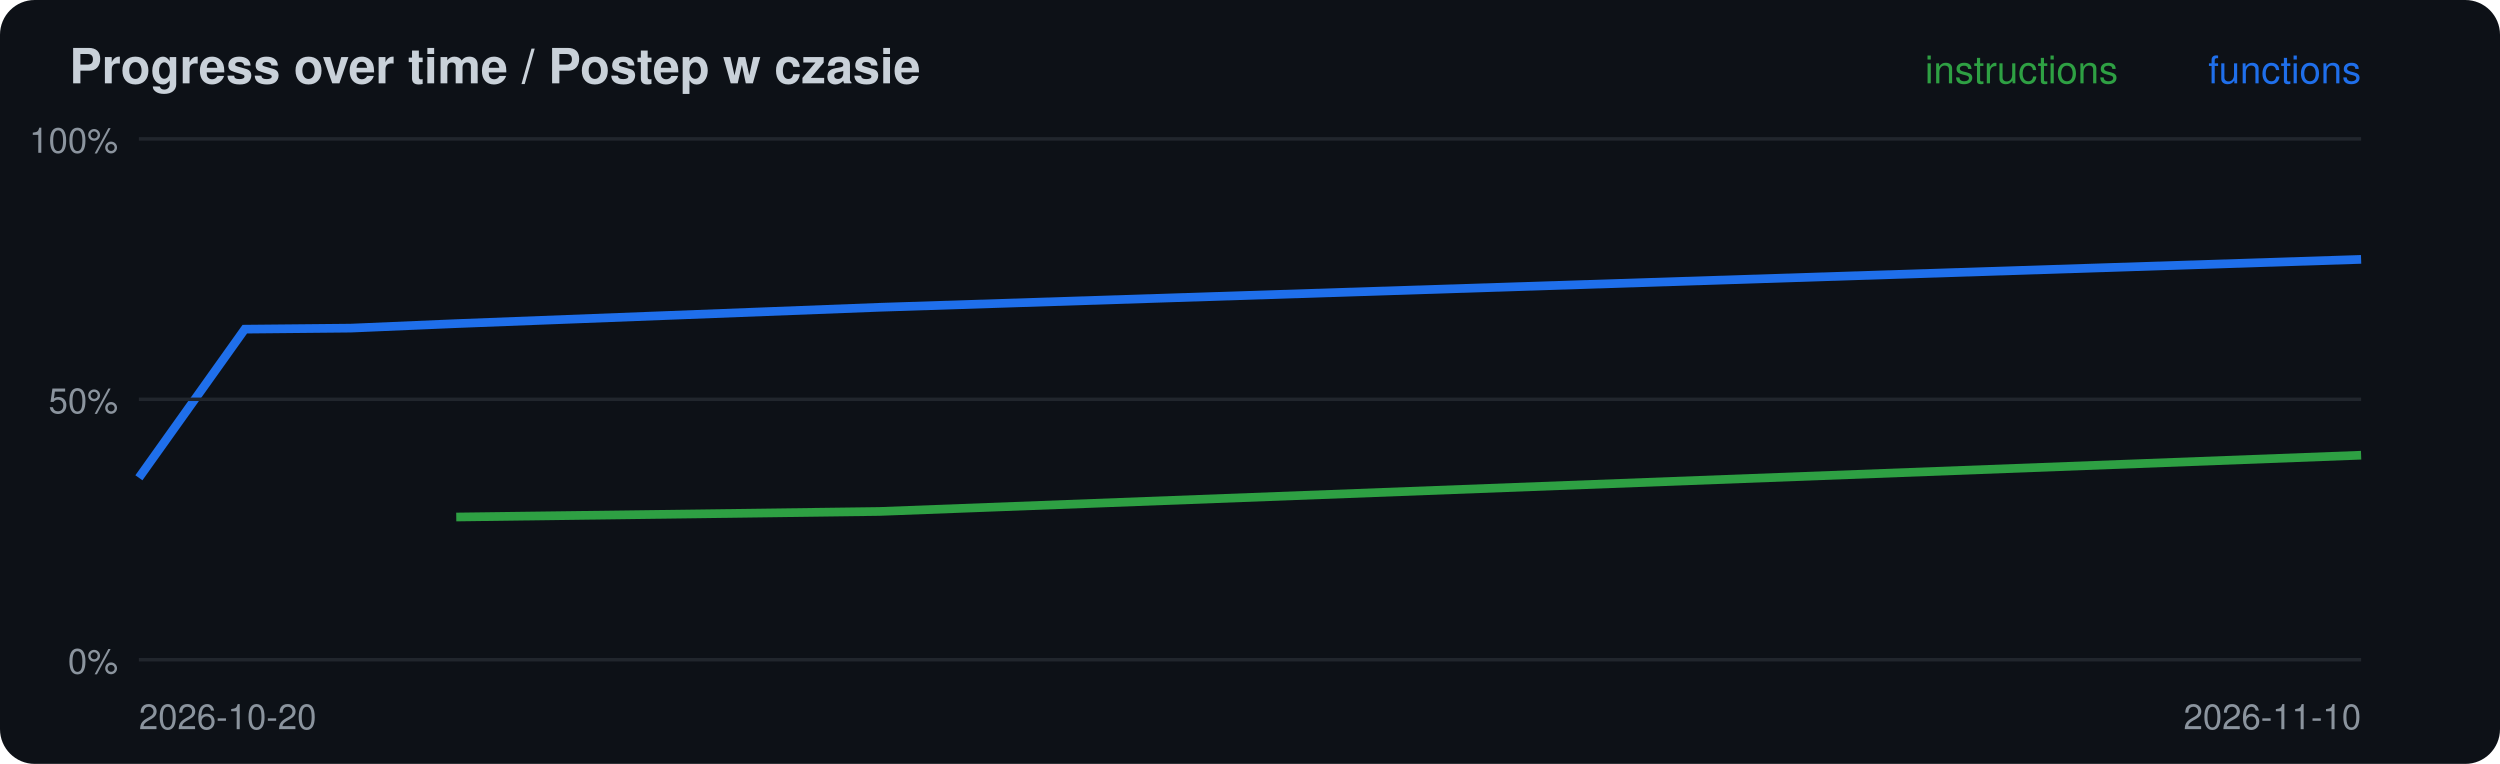
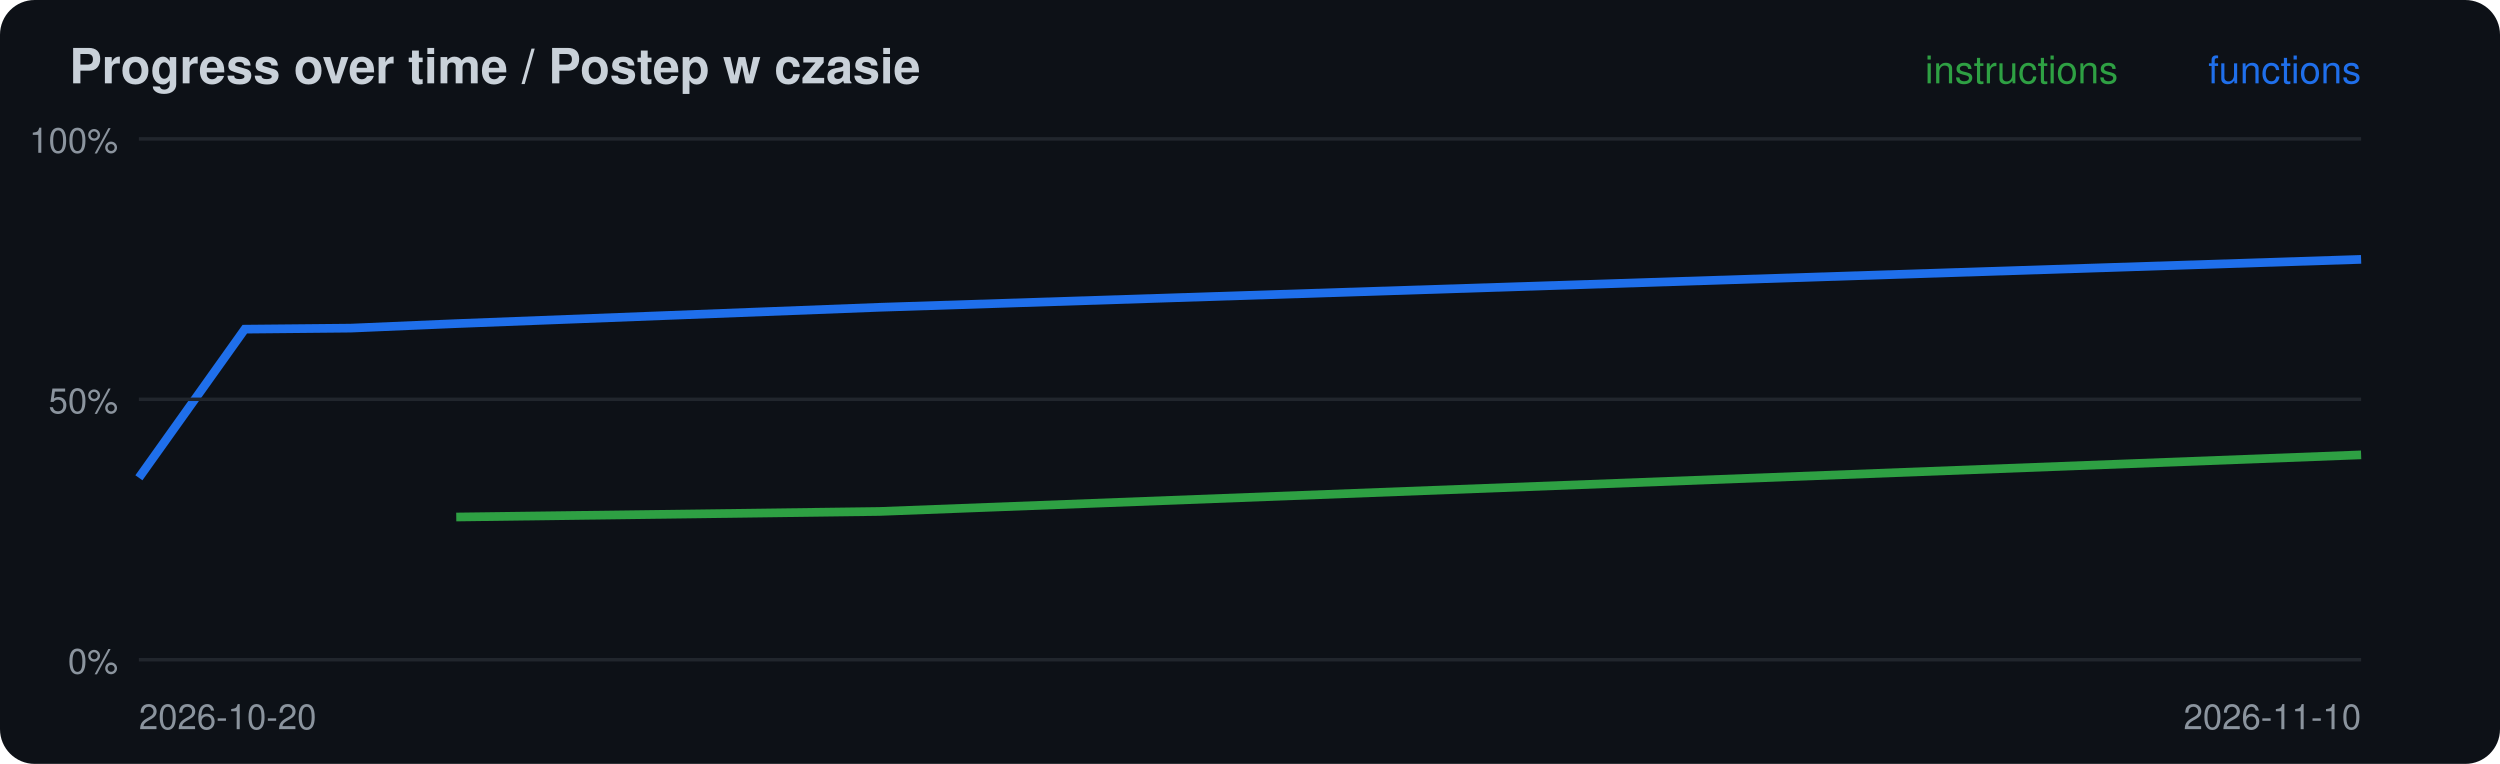
<svg xmlns="http://www.w3.org/2000/svg" width="720" height="220" viewBox="0 0 720 220">
  <rect width="720" height="220" rx="10" fill="#0d1117" />
  <text x="20" y="24" font-family="-apple-system,Segoe UI,Helvetica,Arial,sans-serif" font-size="14" font-weight="600" fill="#c9d1d9">Progress over time / Postep w czasie</text>
-   <polyline points="131.4,148.9 253.3,147.3 680.0,131.1" fill="none" stroke="#2ea043" stroke-width="2.5" />
+   <polyline points="131.4,148.9 253.3,147.3 680.0,131.0" fill="none" stroke="#2ea043" stroke-width="2.5" />
  <polyline points="40.0,137.6 70.5,94.8 101.0,94.5 131.4,93.2 253.3,88.5 680.0,74.7" fill="none" stroke="#1f6feb" stroke-width="2.5" />
  <line x1="40" x2="680" y1="190.0" y2="190.0" stroke="#21262d" />
  <text x="34" y="194.0" font-family="-apple-system,Segoe UI,Helvetica,Arial,sans-serif" font-size="10" fill="#8b949e" text-anchor="end">0%</text>
  <line x1="40" x2="680" y1="115.0" y2="115.0" stroke="#21262d" />
  <text x="34" y="119.0" font-family="-apple-system,Segoe UI,Helvetica,Arial,sans-serif" font-size="10" fill="#8b949e" text-anchor="end">50%</text>
  <line x1="40" x2="680" y1="40.0" y2="40.0" stroke="#21262d" />
  <text x="34" y="44.0" font-family="-apple-system,Segoe UI,Helvetica,Arial,sans-serif" font-size="10" fill="#8b949e" text-anchor="end">100%</text>
  <text x="40" y="210" font-family="-apple-system,Segoe UI,Helvetica,Arial,sans-serif" font-size="10" fill="#8b949e">2026-10-20</text>
  <text x="680" y="24" font-family="-apple-system,Segoe UI,Helvetica,Arial,sans-serif" font-size="11" fill="#1f6feb" text-anchor="end">functions</text>
  <text x="610" y="24" font-family="-apple-system,Segoe UI,Helvetica,Arial,sans-serif" font-size="11" fill="#2ea043" text-anchor="end">instructions</text>
  <text x="680" y="210" font-family="-apple-system,Segoe UI,Helvetica,Arial,sans-serif" font-size="10" fill="#8b949e" text-anchor="end">2026-11-10</text>
</svg>
